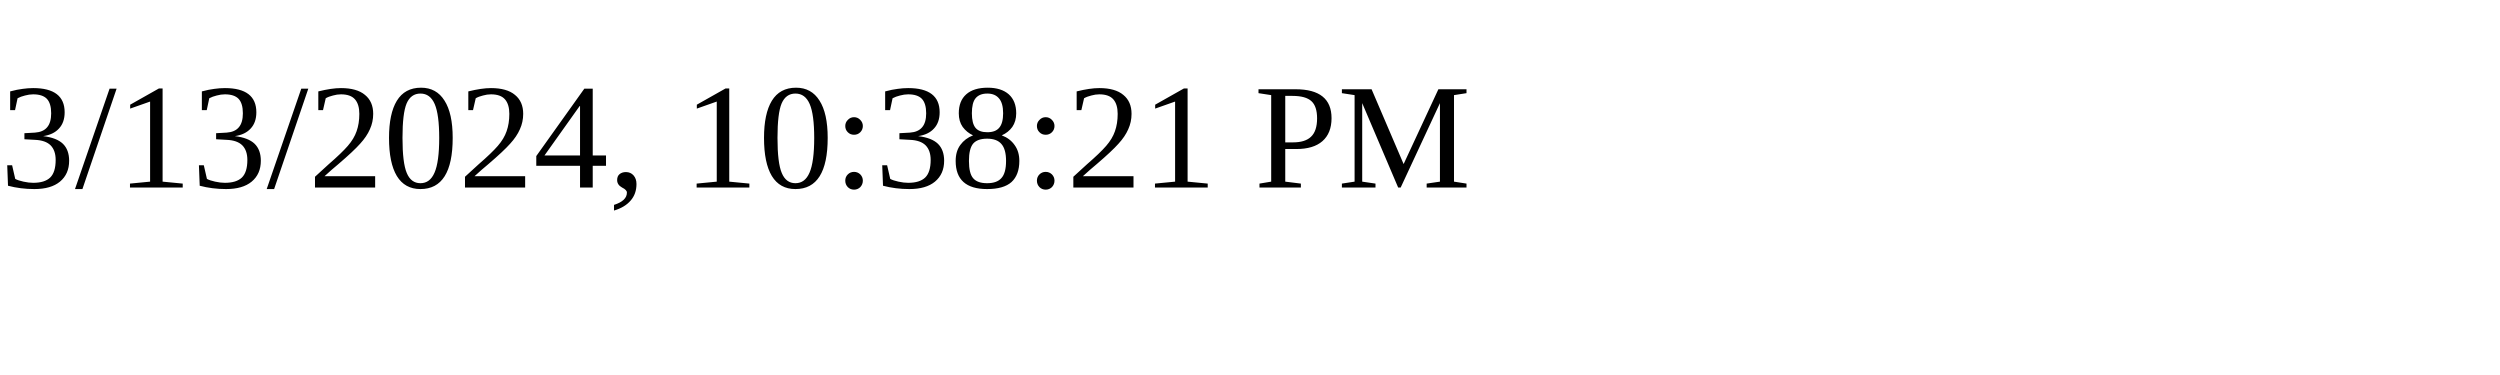
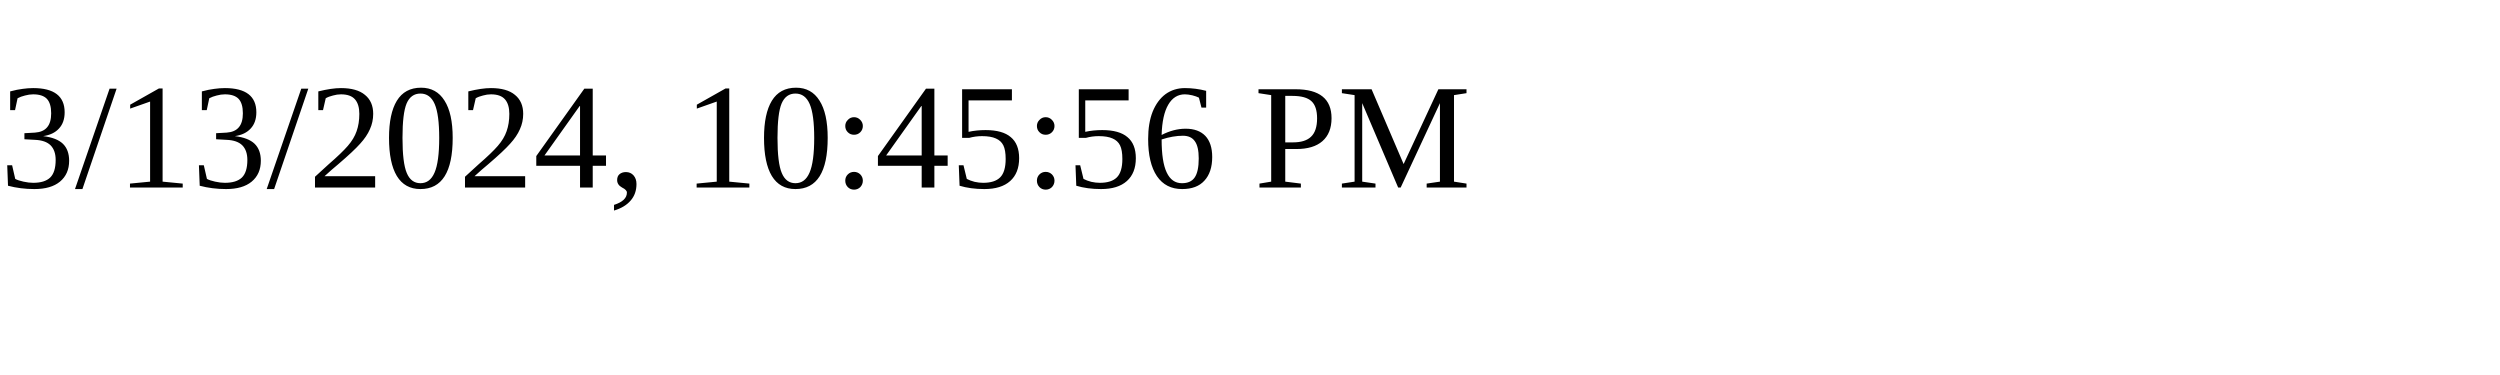
<svg xmlns="http://www.w3.org/2000/svg" height="30" width="200">
-   <text x="0" y="15">3/13/2024, 10:38:21 PM</text>
+   <text x="0" y="15">3/13/2024, 10:45:56 PM</text>
</svg>
